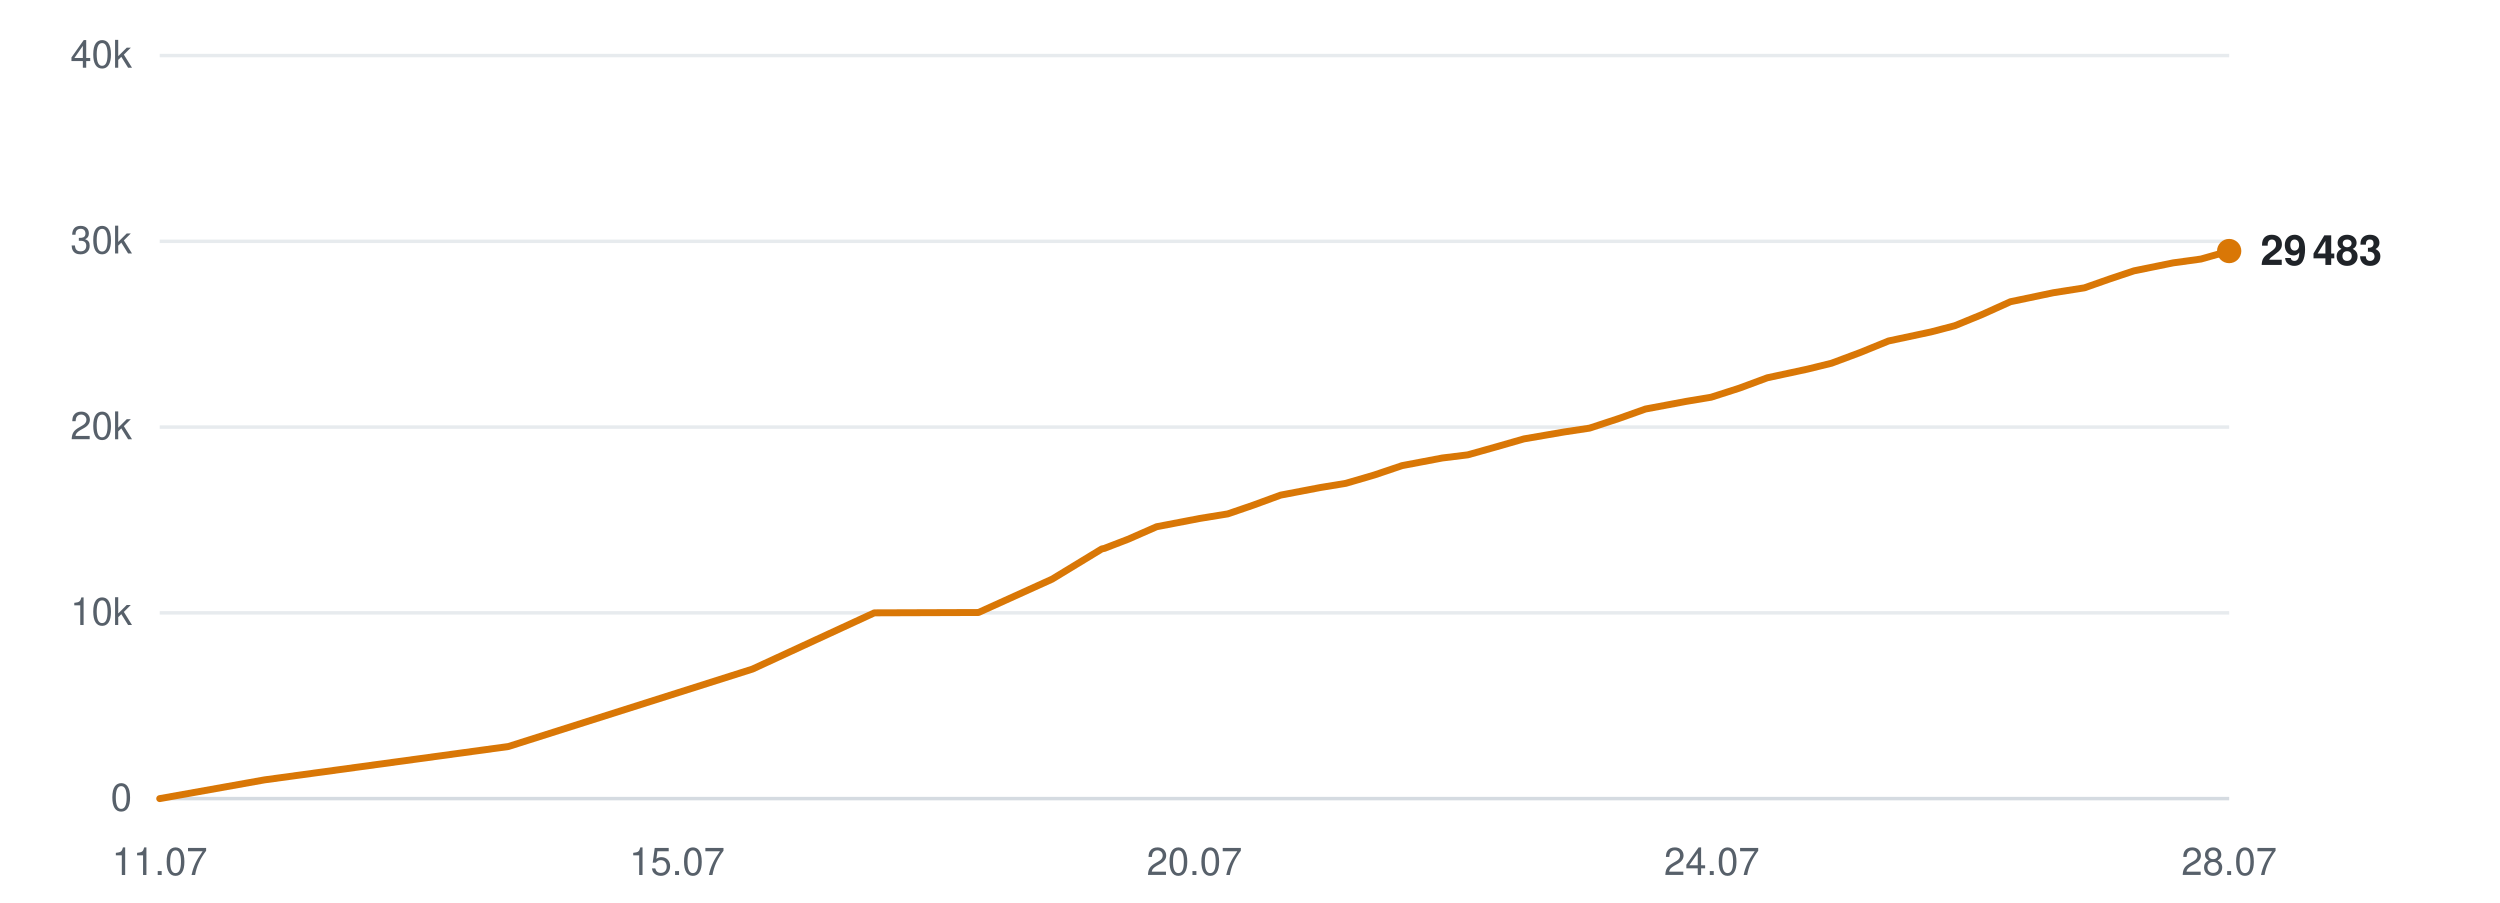
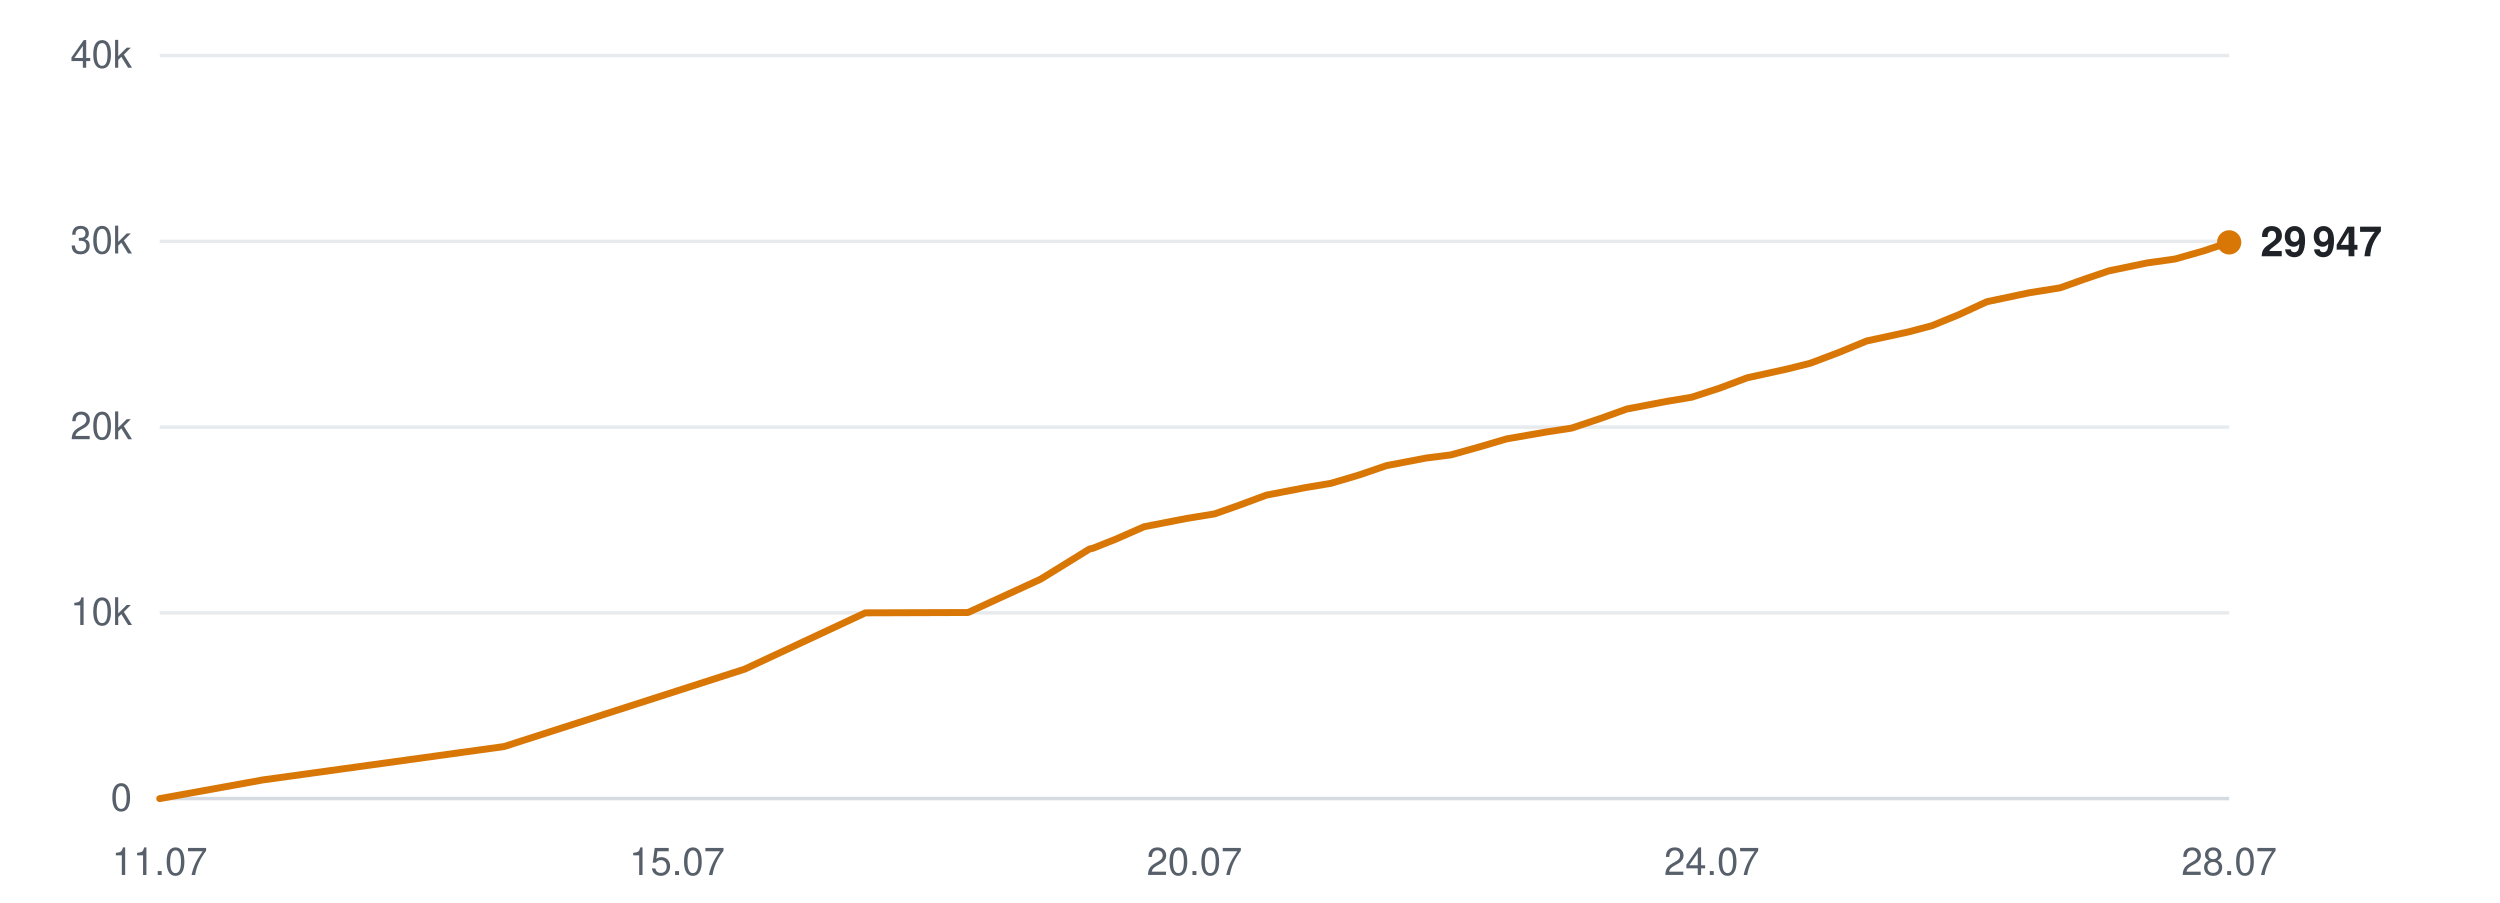
<svg xmlns="http://www.w3.org/2000/svg" viewBox="0 0 720 260" width="720" height="260" role="img" aria-label="Subscribers over time">
  <line x1="46" y1="230.0" x2="642" y2="230.0" stroke="#d0d7de" stroke-width="1" opacity="0.9" />
  <text x="38" y="233.5" text-anchor="end" font-family="-apple-system,BlinkMacSystemFont,'Segoe UI',Helvetica,Arial,sans-serif" font-size="11" fill="#57606a">0</text>
  <line x1="46" y1="176.5" x2="642" y2="176.5" stroke="#d0d7de" stroke-width="1" opacity="0.5" />
  <text x="38" y="180.0" text-anchor="end" font-family="-apple-system,BlinkMacSystemFont,'Segoe UI',Helvetica,Arial,sans-serif" font-size="11" fill="#57606a">10k</text>
  <line x1="46" y1="123.0" x2="642" y2="123.0" stroke="#d0d7de" stroke-width="1" opacity="0.5" />
  <text x="38" y="126.5" text-anchor="end" font-family="-apple-system,BlinkMacSystemFont,'Segoe UI',Helvetica,Arial,sans-serif" font-size="11" fill="#57606a">20k</text>
  <line x1="46" y1="69.5" x2="642" y2="69.5" stroke="#d0d7de" stroke-width="1" opacity="0.5" />
  <text x="38" y="73.0" text-anchor="end" font-family="-apple-system,BlinkMacSystemFont,'Segoe UI',Helvetica,Arial,sans-serif" font-size="11" fill="#57606a">30k</text>
  <line x1="46" y1="16.0" x2="642" y2="16.0" stroke="#d0d7de" stroke-width="1" opacity="0.5" />
  <text x="38" y="19.5" text-anchor="end" font-family="-apple-system,BlinkMacSystemFont,'Segoe UI',Helvetica,Arial,sans-serif" font-size="11" fill="#57606a">40k</text>
  <text x="46.0" y="252" text-anchor="middle" font-family="-apple-system,BlinkMacSystemFont,'Segoe UI',Helvetica,Arial,sans-serif" font-size="11" fill="#57606a">11.07</text>
  <text x="195.0" y="252" text-anchor="middle" font-family="-apple-system,BlinkMacSystemFont,'Segoe UI',Helvetica,Arial,sans-serif" font-size="11" fill="#57606a">15.07</text>
  <text x="344.0" y="252" text-anchor="middle" font-family="-apple-system,BlinkMacSystemFont,'Segoe UI',Helvetica,Arial,sans-serif" font-size="11" fill="#57606a">20.07</text>
  <text x="493.0" y="252" text-anchor="middle" font-family="-apple-system,BlinkMacSystemFont,'Segoe UI',Helvetica,Arial,sans-serif" font-size="11" fill="#57606a">24.07</text>
  <text x="642.0" y="252" text-anchor="middle" font-family="-apple-system,BlinkMacSystemFont,'Segoe UI',Helvetica,Arial,sans-serif" font-size="11" fill="#57606a">28.07</text>
-   <polyline points="46.0,230.0 76.2,224.6 146.4,215.0 216.7,192.7 251.8,176.5 281.8,176.4 303.0,166.8 317.3,158.1 318.2,157.9 318.4,157.8 324.9,155.3 333.1,151.7 345.6,149.3 353.6,148.0 360.9,145.5 368.8,142.6 380.3,140.4 387.6,139.2 395.8,136.8 403.8,134.1 415.4,131.9 422.7,131.0 430.9,128.7 438.9,126.4 450.5,124.4 457.8,123.3 466.3,120.5 473.9,117.8 485.6,115.6 492.8,114.4 500.9,111.8 509.0,108.8 520.6,106.3 527.5,104.6 535.8,101.5 543.9,98.2 556.1,95.6 563.0,93.8 570.8,90.6 579.0,86.9 591.4,84.3 600.3,82.9 607.7,80.3 614.6,78.0 625.9,75.7 633.9,74.6 642.0,72.3" fill="none" stroke="#d97706" stroke-width="2" stroke-linejoin="round" stroke-linecap="round" />
-   <circle cx="642.0" cy="72.3" r="3.5" fill="#d97706" />
-   <text x="651.0" y="76.3" font-family="-apple-system,BlinkMacSystemFont,'Segoe UI',Helvetica,Arial,sans-serif" font-size="12" font-weight="600" fill="#1f2328">29 483</text>
+   <polyline points="46.0,230.0 75.8,224.6 145.2,215.0 214.5,192.7 249.2,176.5 278.8,176.4 299.7,166.8 313.8,158.1 314.8,157.9 315.0,157.8 321.3,155.3 329.5,151.7 341.8,149.3 349.8,148.0 356.9,145.5 364.7,142.6 376.1,140.4 383.3,139.2 391.4,136.8 399.3,134.1 410.8,131.9 417.9,131.0 426.1,128.7 433.9,126.4 445.4,124.4 452.6,123.3 461.0,120.5 468.5,117.8 480.0,115.6 487.2,114.4 495.2,111.8 503.2,108.8 514.6,106.3 521.4,104.6 529.6,101.5 537.6,98.2 549.6,95.6 556.4,93.8 564.2,90.6 572.2,86.9 584.5,84.3 593.3,82.9 600.6,80.3 607.4,78.0 618.5,75.7 626.4,74.6 634.5,72.3 642.0,69.8" fill="none" stroke="#d97706" stroke-width="2" stroke-linejoin="round" stroke-linecap="round" />
+   <circle cx="642.0" cy="69.8" r="3.5" fill="#d97706" />
+   <text x="651.0" y="73.8" font-family="-apple-system,BlinkMacSystemFont,'Segoe UI',Helvetica,Arial,sans-serif" font-size="12" font-weight="600" fill="#1f2328">29 947</text>
</svg>
